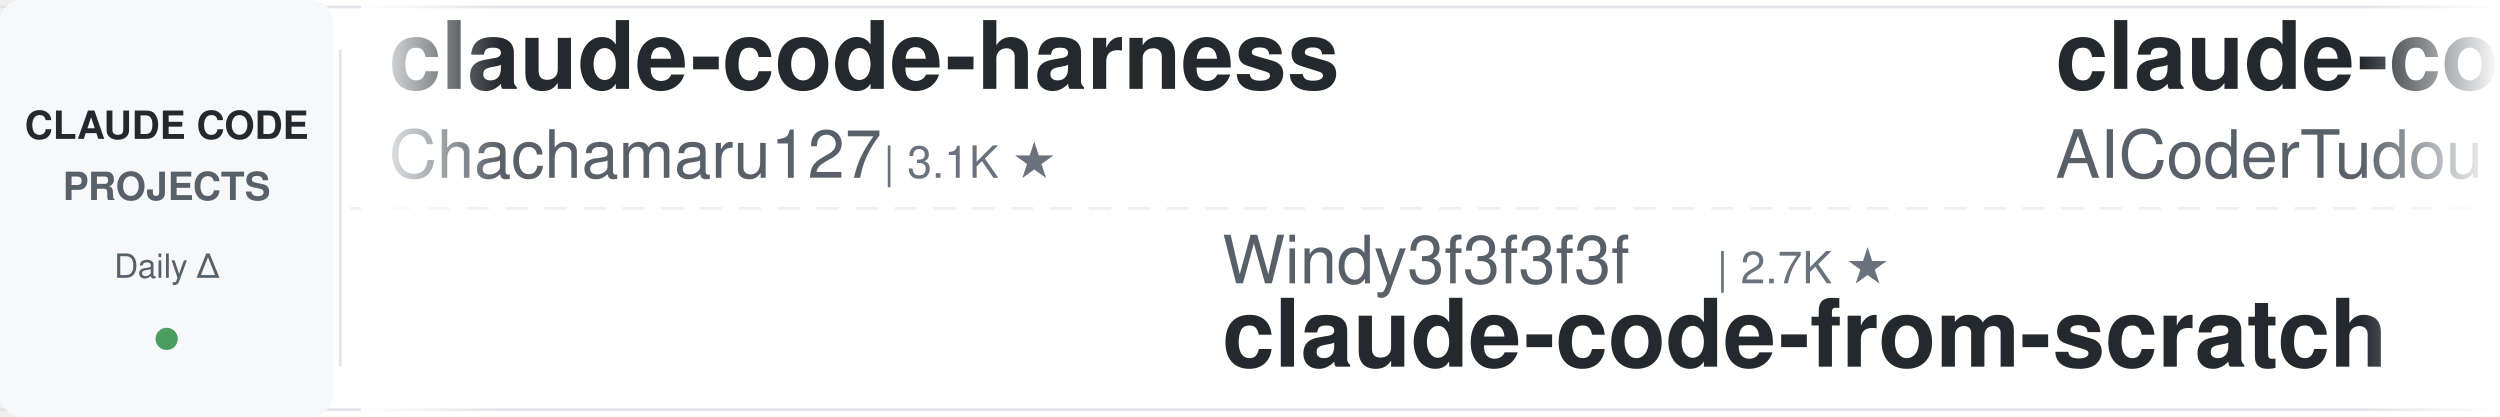
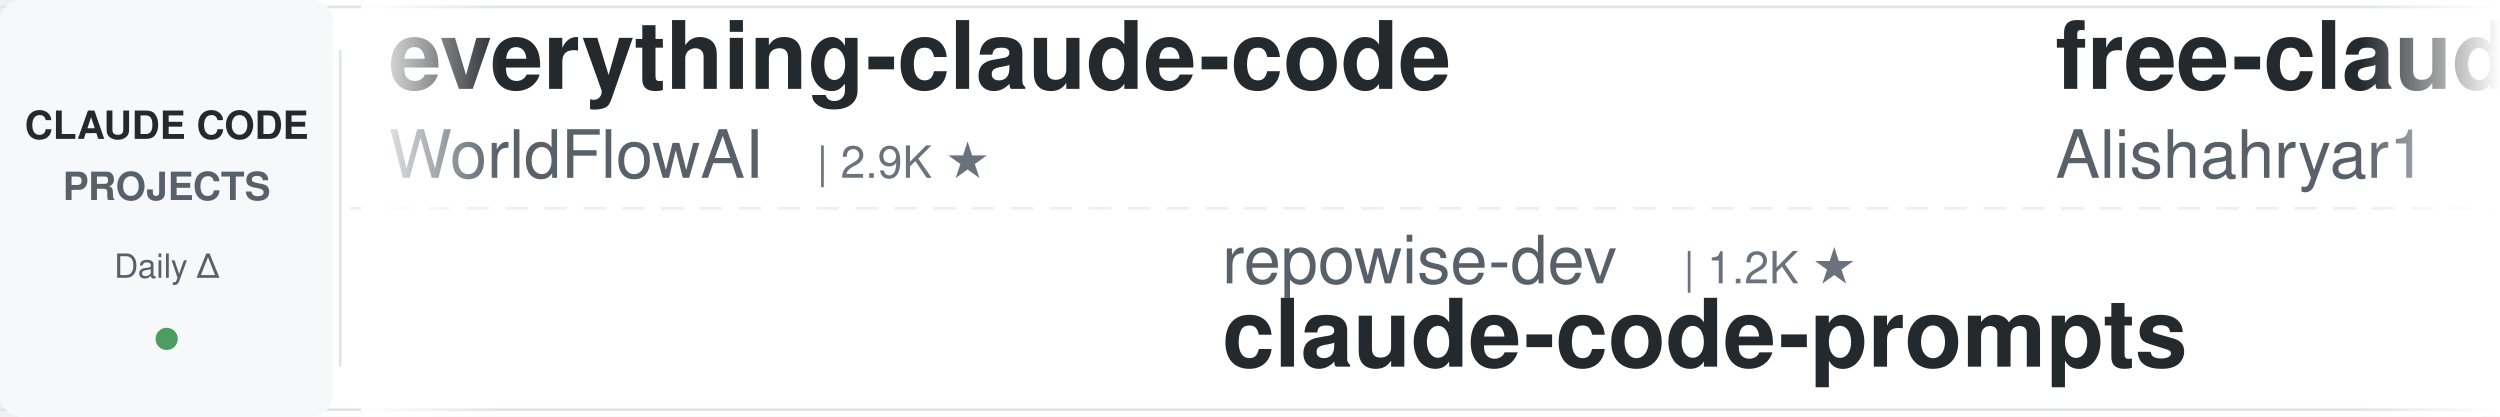
<svg xmlns="http://www.w3.org/2000/svg" width="900" height="150">
  <defs>
    <linearGradient id="leftFade" x1="0%" y1="0%" x2="100%" y2="0%">
      <stop offset="0%" style="stop-color:#ffffff;stop-opacity:1" />
      <stop offset="100%" style="stop-color:#ffffff;stop-opacity:0" />
    </linearGradient>
    <linearGradient id="rightFade" x1="0%" y1="0%" x2="100%" y2="0%">
      <stop offset="0%" style="stop-color:#ffffff;stop-opacity:0" />
      <stop offset="100%" style="stop-color:#ffffff;stop-opacity:1" />
    </linearGradient>
  </defs>
  <rect width="900" height="150" fill="#ffffff" rx="8" />
  <rect x="0" y="2" width="900" height="1" fill="#e1e4e8" />
  <rect x="0" y="147" width="900" height="1" fill="#e1e4e8" />
  <line x1="0" y1="75" x2="900" y2="75" stroke="#e1e4e8" stroke-width="1" stroke-dasharray="8 6" opacity="0.6" />
  <rect x="0" y="0" width="120" height="150" fill="#f6f8fa" rx="8" />
  <text x="60" y="50" font-family="-apple-system, BlinkMacSystemFont, 'Segoe UI', Helvetica, Arial, sans-serif" font-size="14" font-weight="600" fill="#24292e" text-anchor="middle">CLAUDE CODE</text>
  <text x="60" y="72" font-family="-apple-system, BlinkMacSystemFont, 'Segoe UI', Helvetica, Arial, sans-serif" font-size="14" font-weight="600" fill="#586069" text-anchor="middle">PROJECTS</text>
  <text x="60" y="100" font-family="-apple-system, BlinkMacSystemFont, 'Segoe UI', Helvetica, Arial, sans-serif" font-size="12" font-weight="500" fill="#586069" text-anchor="middle">Daily Δ</text>
  <circle cx="60" cy="122" r="4" fill="#22863a" opacity="0.8" />
  <rect x="122" y="18" width="1" height="114" fill="#e1e4e8" />
  <clipPath id="tickerClip">
    <rect x="130" y="0" width="770" height="150" />
  </clipPath>
  <g clip-path="url(#tickerClip)">
    <g id="tickerItems">
      <animateTransform attributeName="transform" attributeType="XML" type="translate" from="0 0" to="-3000 0" dur="54s" repeatCount="indefinite" />
      <g transform="translate(0, 0)">
-         <text x="140" y="32" font-family="-apple-system, BlinkMacSystemFont, 'Segoe UI', Helvetica, Arial, sans-serif" font-size="34" font-weight="600" fill="#24292e">claude-code-harness</text>
-         <text x="140" y="64" font-family="-apple-system, BlinkMacSystemFont, 'Segoe UI', Helvetica, Arial, sans-serif" font-size="24" font-weight="400" fill="#586069">Chachamaru127</text>
-         <text x="318" y="64" font-family="-apple-system, BlinkMacSystemFont, 'Segoe UI', Helvetica, Arial, sans-serif" font-size="16" font-weight="500" fill="#6a737d">| 3.1K ★</text>
+         <text x="140" y="32" font-family="-apple-system, BlinkMacSystemFont, 'Segoe UI', Helvetica, Arial, sans-serif" font-size="34" font-weight="600" fill="#24292e">everything-claude-code</text>
+         <text x="140" y="64" font-family="-apple-system, BlinkMacSystemFont, 'Segoe UI', Helvetica, Arial, sans-serif" font-size="24" font-weight="400" fill="#586069">WorldFlowAI</text>
+         <text x="294" y="64" font-family="-apple-system, BlinkMacSystemFont, 'Segoe UI', Helvetica, Arial, sans-serif" font-size="16" font-weight="500" fill="#6a737d">| 2.9K ★</text>
      </g>
      <g transform="translate(300, 0)">
-         <text x="140" y="102" font-family="-apple-system, BlinkMacSystemFont, 'Segoe UI', Helvetica, Arial, sans-serif" font-size="24" font-weight="400" fill="#586069">Windy3f3f3f3f</text>
-         <text x="318" y="102" font-family="-apple-system, BlinkMacSystemFont, 'Segoe UI', Helvetica, Arial, sans-serif" font-size="16" font-weight="500" fill="#6a737d">| 2.7K ★</text>
-         <text x="140" y="132" font-family="-apple-system, BlinkMacSystemFont, 'Segoe UI', Helvetica, Arial, sans-serif" font-size="34" font-weight="600" fill="#24292e">claude-code-from-scratch</text>
+         <text x="140" y="102" font-family="-apple-system, BlinkMacSystemFont, 'Segoe UI', Helvetica, Arial, sans-serif" font-size="24" font-weight="400" fill="#586069">repowise-dev</text>
+         <text x="306" y="102" font-family="-apple-system, BlinkMacSystemFont, 'Segoe UI', Helvetica, Arial, sans-serif" font-size="16" font-weight="500" fill="#6a737d">| 1.2K ★</text>
+         <text x="140" y="132" font-family="-apple-system, BlinkMacSystemFont, 'Segoe UI', Helvetica, Arial, sans-serif" font-size="34" font-weight="600" fill="#24292e">claude-code-prompts</text>
      </g>
      <g transform="translate(600, 0)">
-         <text x="140" y="32" font-family="-apple-system, BlinkMacSystemFont, 'Segoe UI', Helvetica, Arial, sans-serif" font-size="34" font-weight="600" fill="#24292e">claude-code-tudou</text>
-         <text x="140" y="64" font-family="-apple-system, BlinkMacSystemFont, 'Segoe UI', Helvetica, Arial, sans-serif" font-size="24" font-weight="400" fill="#586069">AICoderTudou</text>
-         <text x="306" y="64" font-family="-apple-system, BlinkMacSystemFont, 'Segoe UI', Helvetica, Arial, sans-serif" font-size="16" font-weight="500" fill="#6a737d">| 494 ★</text>
+         <text x="140" y="32" font-family="-apple-system, BlinkMacSystemFont, 'Segoe UI', Helvetica, Arial, sans-serif" font-size="34" font-weight="600" fill="#24292e">free-claude-code</text>
+         <text x="140" y="64" font-family="-apple-system, BlinkMacSystemFont, 'Segoe UI', Helvetica, Arial, sans-serif" font-size="24" font-weight="400" fill="#586069">Alishahryar1</text>
+         <text x="306" y="64" font-family="-apple-system, BlinkMacSystemFont, 'Segoe UI', Helvetica, Arial, sans-serif" font-size="16" font-weight="500" fill="#6a737d">| 54.7K ★</text>
      </g>
      <g transform="translate(900, 0)">
-         <text x="140" y="102" font-family="-apple-system, BlinkMacSystemFont, 'Segoe UI', Helvetica, Arial, sans-serif" font-size="24" font-weight="400" fill="#586069">lorryjovens-hub</text>
-         <text x="342" y="102" font-family="-apple-system, BlinkMacSystemFont, 'Segoe UI', Helvetica, Arial, sans-serif" font-size="16" font-weight="500" fill="#6a737d">| 1.7K ★</text>
-         <text x="140" y="132" font-family="-apple-system, BlinkMacSystemFont, 'Segoe UI', Helvetica, Arial, sans-serif" font-size="34" font-weight="600" fill="#24292e">claude-code-rust</text>
+         <text x="140" y="102" font-family="-apple-system, BlinkMacSystemFont, 'Segoe UI', Helvetica, Arial, sans-serif" font-size="24" font-weight="400" fill="#586069">anthropics</text>
+         <text x="282" y="102" font-family="-apple-system, BlinkMacSystemFont, 'Segoe UI', Helvetica, Arial, sans-serif" font-size="16" font-weight="500" fill="#6a737d">| 980 ★</text>
+         <text x="140" y="132" font-family="-apple-system, BlinkMacSystemFont, 'Segoe UI', Helvetica, Arial, sans-serif" font-size="34" font-weight="600" fill="#24292e">claude-code-base-action</text>
      </g>
      <g transform="translate(1200, 0)">
-         <text x="140" y="32" font-family="-apple-system, BlinkMacSystemFont, 'Segoe UI', Helvetica, Arial, sans-serif" font-size="34" font-weight="600" fill="#24292e">Claude-Code-Game-Studios</text>
-         <text x="140" y="64" font-family="-apple-system, BlinkMacSystemFont, 'Segoe UI', Helvetica, Arial, sans-serif" font-size="24" font-weight="400" fill="#586069">Donchitos</text>
-         <text x="270" y="64" font-family="-apple-system, BlinkMacSystemFont, 'Segoe UI', Helvetica, Arial, sans-serif" font-size="16" font-weight="500" fill="#6a737d">| 25.0K ★</text>
+         <text x="140" y="32" font-family="-apple-system, BlinkMacSystemFont, 'Segoe UI', Helvetica, Arial, sans-serif" font-size="34" font-weight="600" fill="#24292e">claude-code-rust</text>
+         <text x="140" y="64" font-family="-apple-system, BlinkMacSystemFont, 'Segoe UI', Helvetica, Arial, sans-serif" font-size="24" font-weight="400" fill="#586069">lorryjovens-hub</text>
+         <text x="342" y="64" font-family="-apple-system, BlinkMacSystemFont, 'Segoe UI', Helvetica, Arial, sans-serif" font-size="16" font-weight="500" fill="#6a737d">| 1.7K ★</text>
      </g>
      <g transform="translate(1500, 0)">
-         <text x="140" y="102" font-family="-apple-system, BlinkMacSystemFont, 'Segoe UI', Helvetica, Arial, sans-serif" font-size="24" font-weight="400" fill="#586069">kodu-ai</text>
-         <text x="246" y="102" font-family="-apple-system, BlinkMacSystemFont, 'Segoe UI', Helvetica, Arial, sans-serif" font-size="16" font-weight="500" fill="#6a737d">| 5.2K ★</text>
-         <text x="140" y="132" font-family="-apple-system, BlinkMacSystemFont, 'Segoe UI', Helvetica, Arial, sans-serif" font-size="34" font-weight="600" fill="#24292e">claude-coder</text>
-       </g>
-       <g transform="translate(1800, 0)">
-         <text x="140" y="32" font-family="-apple-system, BlinkMacSystemFont, 'Segoe UI', Helvetica, Arial, sans-serif" font-size="34" font-weight="600" fill="#24292e">claude-code-ultimate-gui...</text>
-         <text x="140" y="64" font-family="-apple-system, BlinkMacSystemFont, 'Segoe UI', Helvetica, Arial, sans-serif" font-size="24" font-weight="400" fill="#586069">FlorianBruniaux</text>
-         <text x="342" y="64" font-family="-apple-system, BlinkMacSystemFont, 'Segoe UI', Helvetica, Arial, sans-serif" font-size="16" font-weight="500" fill="#6a737d">| 6.0K ★</text>
-       </g>
-       <g transform="translate(2100, 0)">
-         <text x="140" y="102" font-family="-apple-system, BlinkMacSystemFont, 'Segoe UI', Helvetica, Arial, sans-serif" font-size="24" font-weight="400" fill="#586069">disler</text>
-         <text x="234" y="102" font-family="-apple-system, BlinkMacSystemFont, 'Segoe UI', Helvetica, Arial, sans-serif" font-size="16" font-weight="500" fill="#6a737d">| 1.7K ★</text>
-         <text x="140" y="132" font-family="-apple-system, BlinkMacSystemFont, 'Segoe UI', Helvetica, Arial, sans-serif" font-size="34" font-weight="600" fill="#24292e">pi-vs-claude-code</text>
-       </g>
-       <g transform="translate(2400, 0)">
-         <text x="140" y="32" font-family="-apple-system, BlinkMacSystemFont, 'Segoe UI', Helvetica, Arial, sans-serif" font-size="34" font-weight="600" fill="#24292e">claude-code-transcripts</text>
-         <text x="140" y="64" font-family="-apple-system, BlinkMacSystemFont, 'Segoe UI', Helvetica, Arial, sans-serif" font-size="24" font-weight="400" fill="#586069">simonw</text>
-         <text x="234" y="64" font-family="-apple-system, BlinkMacSystemFont, 'Segoe UI', Helvetica, Arial, sans-serif" font-size="16" font-weight="500" fill="#6a737d">| 1.7K ★</text>
-       </g>
-       <g transform="translate(2700, 0)">
        <text x="140" y="102" font-family="-apple-system, BlinkMacSystemFont, 'Segoe UI', Helvetica, Arial, sans-serif" font-size="24" font-weight="400" fill="#586069">Windy3f3f3f3f</text>
        <text x="318" y="102" font-family="-apple-system, BlinkMacSystemFont, 'Segoe UI', Helvetica, Arial, sans-serif" font-size="16" font-weight="500" fill="#6a737d">| 3.6K ★</text>
        <text x="140" y="132" font-family="-apple-system, BlinkMacSystemFont, 'Segoe UI', Helvetica, Arial, sans-serif" font-size="34" font-weight="600" fill="#24292e">how-claude-code-works</text>
      </g>
+       <g transform="translate(1800, 0)">
+         <text x="140" y="32" font-family="-apple-system, BlinkMacSystemFont, 'Segoe UI', Helvetica, Arial, sans-serif" font-size="34" font-weight="600" fill="#24292e">claude-code-showcase</text>
+         <text x="140" y="64" font-family="-apple-system, BlinkMacSystemFont, 'Segoe UI', Helvetica, Arial, sans-serif" font-size="24" font-weight="400" fill="#586069">ChrisWiles</text>
+         <text x="282" y="64" font-family="-apple-system, BlinkMacSystemFont, 'Segoe UI', Helvetica, Arial, sans-serif" font-size="16" font-weight="500" fill="#6a737d">| 6.1K ★</text>
+       </g>
+       <g transform="translate(2100, 0)">
+         <text x="140" y="102" font-family="-apple-system, BlinkMacSystemFont, 'Segoe UI', Helvetica, Arial, sans-serif" font-size="24" font-weight="400" fill="#586069">OneRedOak</text>
+         <text x="270" y="102" font-family="-apple-system, BlinkMacSystemFont, 'Segoe UI', Helvetica, Arial, sans-serif" font-size="16" font-weight="500" fill="#6a737d">| 3.9K ★</text>
+         <text x="140" y="132" font-family="-apple-system, BlinkMacSystemFont, 'Segoe UI', Helvetica, Arial, sans-serif" font-size="34" font-weight="600" fill="#24292e">claude-code-workflows</text>
+       </g>
+       <g transform="translate(2400, 0)">
+         <text x="140" y="32" font-family="-apple-system, BlinkMacSystemFont, 'Segoe UI', Helvetica, Arial, sans-serif" font-size="34" font-weight="600" fill="#24292e">claude-code-from-scratch</text>
+         <text x="140" y="64" font-family="-apple-system, BlinkMacSystemFont, 'Segoe UI', Helvetica, Arial, sans-serif" font-size="24" font-weight="400" fill="#586069">Windy3f3f3f3f</text>
+         <text x="318" y="64" font-family="-apple-system, BlinkMacSystemFont, 'Segoe UI', Helvetica, Arial, sans-serif" font-size="16" font-weight="500" fill="#6a737d">| 2.7K ★</text>
+       </g>
+       <g transform="translate(2700, 0)">
+         <text x="140" y="102" font-family="-apple-system, BlinkMacSystemFont, 'Segoe UI', Helvetica, Arial, sans-serif" font-size="24" font-weight="400" fill="#586069">xu-xiang</text>
+         <text x="258" y="102" font-family="-apple-system, BlinkMacSystemFont, 'Segoe UI', Helvetica, Arial, sans-serif" font-size="16" font-weight="500" fill="#6a737d">| 1.9K ★</text>
+         <text x="140" y="132" font-family="-apple-system, BlinkMacSystemFont, 'Segoe UI', Helvetica, Arial, sans-serif" font-size="34" font-weight="600" fill="#24292e">everything-claude-code-z...</text>
+       </g>
      <g transform="translate(3000, 0)">
-         <text x="140" y="32" font-family="-apple-system, BlinkMacSystemFont, 'Segoe UI', Helvetica, Arial, sans-serif" font-size="34" font-weight="600" fill="#24292e">claude-code-harness</text>
-         <text x="140" y="64" font-family="-apple-system, BlinkMacSystemFont, 'Segoe UI', Helvetica, Arial, sans-serif" font-size="24" font-weight="400" fill="#586069">Chachamaru127</text>
-         <text x="318" y="64" font-family="-apple-system, BlinkMacSystemFont, 'Segoe UI', Helvetica, Arial, sans-serif" font-size="16" font-weight="500" fill="#6a737d">| 3.1K ★</text>
+         <text x="140" y="32" font-family="-apple-system, BlinkMacSystemFont, 'Segoe UI', Helvetica, Arial, sans-serif" font-size="34" font-weight="600" fill="#24292e">everything-claude-code</text>
+         <text x="140" y="64" font-family="-apple-system, BlinkMacSystemFont, 'Segoe UI', Helvetica, Arial, sans-serif" font-size="24" font-weight="400" fill="#586069">WorldFlowAI</text>
+         <text x="294" y="64" font-family="-apple-system, BlinkMacSystemFont, 'Segoe UI', Helvetica, Arial, sans-serif" font-size="16" font-weight="500" fill="#6a737d">| 2.9K ★</text>
      </g>
      <g transform="translate(3300, 0)">
-         <text x="140" y="102" font-family="-apple-system, BlinkMacSystemFont, 'Segoe UI', Helvetica, Arial, sans-serif" font-size="24" font-weight="400" fill="#586069">Windy3f3f3f3f</text>
-         <text x="318" y="102" font-family="-apple-system, BlinkMacSystemFont, 'Segoe UI', Helvetica, Arial, sans-serif" font-size="16" font-weight="500" fill="#6a737d">| 2.7K ★</text>
-         <text x="140" y="132" font-family="-apple-system, BlinkMacSystemFont, 'Segoe UI', Helvetica, Arial, sans-serif" font-size="34" font-weight="600" fill="#24292e">claude-code-from-scratch</text>
+         <text x="140" y="102" font-family="-apple-system, BlinkMacSystemFont, 'Segoe UI', Helvetica, Arial, sans-serif" font-size="24" font-weight="400" fill="#586069">repowise-dev</text>
+         <text x="306" y="102" font-family="-apple-system, BlinkMacSystemFont, 'Segoe UI', Helvetica, Arial, sans-serif" font-size="16" font-weight="500" fill="#6a737d">| 1.2K ★</text>
+         <text x="140" y="132" font-family="-apple-system, BlinkMacSystemFont, 'Segoe UI', Helvetica, Arial, sans-serif" font-size="34" font-weight="600" fill="#24292e">claude-code-prompts</text>
      </g>
      <g transform="translate(3600, 0)">
-         <text x="140" y="32" font-family="-apple-system, BlinkMacSystemFont, 'Segoe UI', Helvetica, Arial, sans-serif" font-size="34" font-weight="600" fill="#24292e">claude-code-tudou</text>
-         <text x="140" y="64" font-family="-apple-system, BlinkMacSystemFont, 'Segoe UI', Helvetica, Arial, sans-serif" font-size="24" font-weight="400" fill="#586069">AICoderTudou</text>
-         <text x="306" y="64" font-family="-apple-system, BlinkMacSystemFont, 'Segoe UI', Helvetica, Arial, sans-serif" font-size="16" font-weight="500" fill="#6a737d">| 494 ★</text>
+         <text x="140" y="32" font-family="-apple-system, BlinkMacSystemFont, 'Segoe UI', Helvetica, Arial, sans-serif" font-size="34" font-weight="600" fill="#24292e">free-claude-code</text>
+         <text x="140" y="64" font-family="-apple-system, BlinkMacSystemFont, 'Segoe UI', Helvetica, Arial, sans-serif" font-size="24" font-weight="400" fill="#586069">Alishahryar1</text>
+         <text x="306" y="64" font-family="-apple-system, BlinkMacSystemFont, 'Segoe UI', Helvetica, Arial, sans-serif" font-size="16" font-weight="500" fill="#6a737d">| 54.7K ★</text>
      </g>
      <g transform="translate(3900, 0)">
-         <text x="140" y="102" font-family="-apple-system, BlinkMacSystemFont, 'Segoe UI', Helvetica, Arial, sans-serif" font-size="24" font-weight="400" fill="#586069">lorryjovens-hub</text>
-         <text x="342" y="102" font-family="-apple-system, BlinkMacSystemFont, 'Segoe UI', Helvetica, Arial, sans-serif" font-size="16" font-weight="500" fill="#6a737d">| 1.7K ★</text>
-         <text x="140" y="132" font-family="-apple-system, BlinkMacSystemFont, 'Segoe UI', Helvetica, Arial, sans-serif" font-size="34" font-weight="600" fill="#24292e">claude-code-rust</text>
+         <text x="140" y="102" font-family="-apple-system, BlinkMacSystemFont, 'Segoe UI', Helvetica, Arial, sans-serif" font-size="24" font-weight="400" fill="#586069">anthropics</text>
+         <text x="282" y="102" font-family="-apple-system, BlinkMacSystemFont, 'Segoe UI', Helvetica, Arial, sans-serif" font-size="16" font-weight="500" fill="#6a737d">| 980 ★</text>
+         <text x="140" y="132" font-family="-apple-system, BlinkMacSystemFont, 'Segoe UI', Helvetica, Arial, sans-serif" font-size="34" font-weight="600" fill="#24292e">claude-code-base-action</text>
      </g>
    </g>
  </g>
  <rect x="130" y="0" width="50" height="150" fill="url(#leftFade)" />
  <rect x="850" y="0" width="50" height="150" fill="url(#rightFade)" />
</svg>
